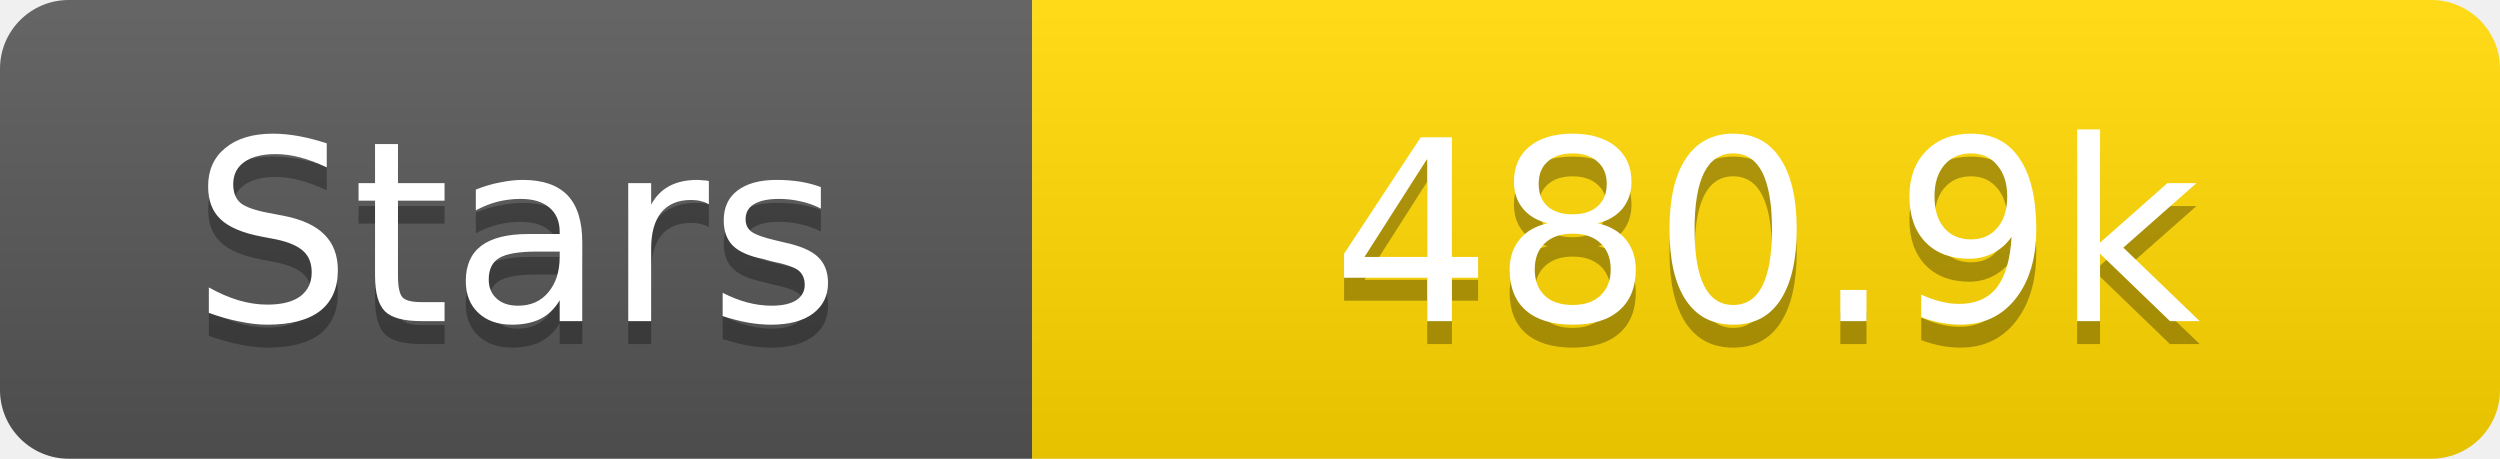
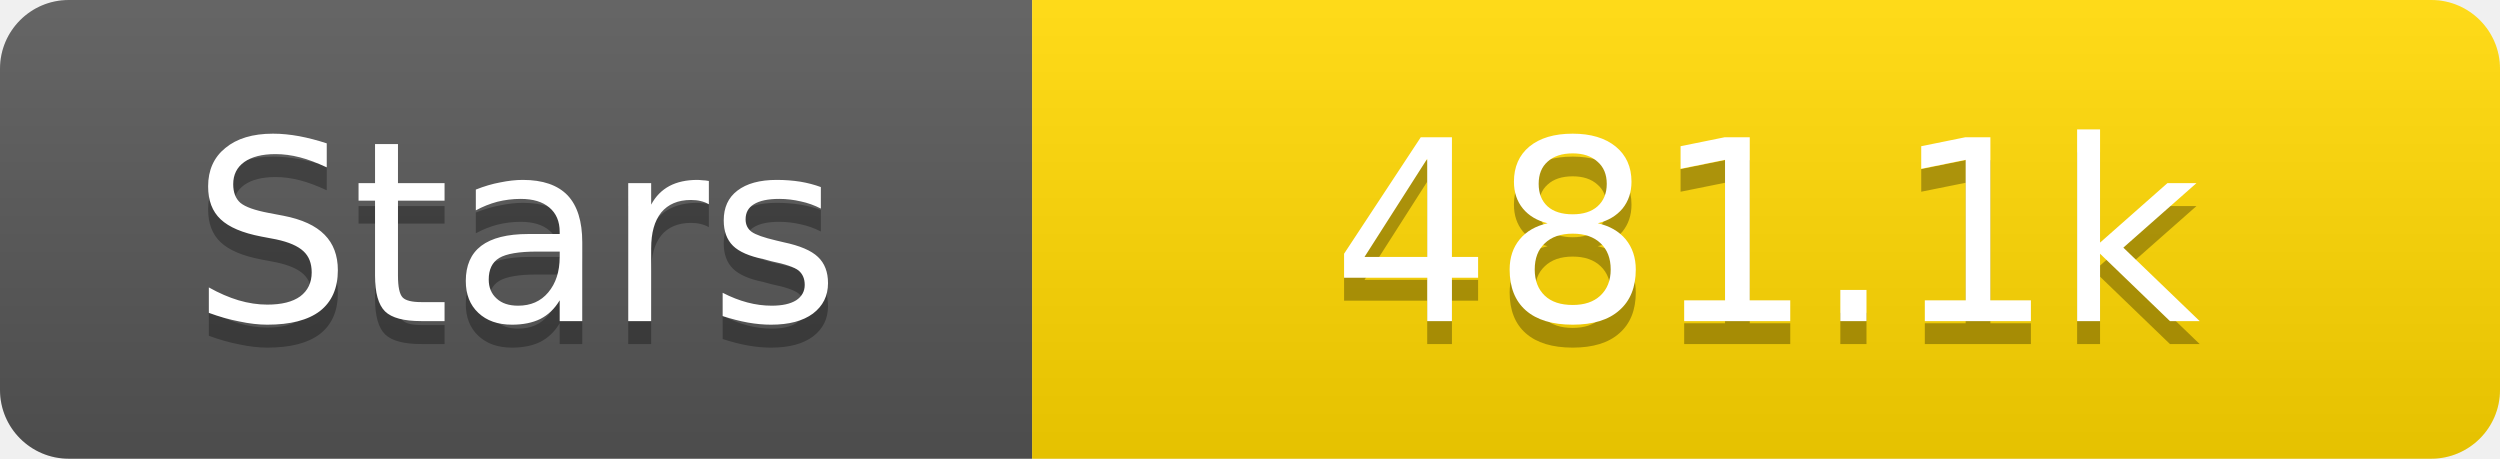
<svg xmlns="http://www.w3.org/2000/svg" width="109" height="20">
  <linearGradient id="s" x2="0" y2="100%">
    <stop offset="0" stop-color="#fff" stop-opacity=".1" />
    <stop offset="1" stop-opacity=".1" />
  </linearGradient>
  <clipPath id="r">
    <rect width="109" height="20" rx="3" fill="#fff" />
  </clipPath>
  <g clip-path="url(#r)">
    <rect width="45" height="20" fill="#555" />
    <rect x="45" width="64" height="20" fill="#ffd700" />
    <rect width="109" height="20" fill="url(#s)" />
  </g>
  <g fill="#fff" text-anchor="middle" font-family="Verdana,Geneva,DejaVu Sans,sans-serif" text-rendering="geometricPrecision" font-size="11">
    <text x="22.5" y="15" fill="#010101" fill-opacity=".3">Stars</text>
    <text x="22.5" y="14">Stars</text>
-     <text x="77.0" y="15" fill="#010101" fill-opacity=".3">480.9k</text>
-     <text x="77.0" y="14">480.9k</text>
+     <text x="77.0" y="15" fill="#010101" fill-opacity=".3">481.1k</text>
+     <text x="77.0" y="14">481.1k</text>
  </g>
</svg>
